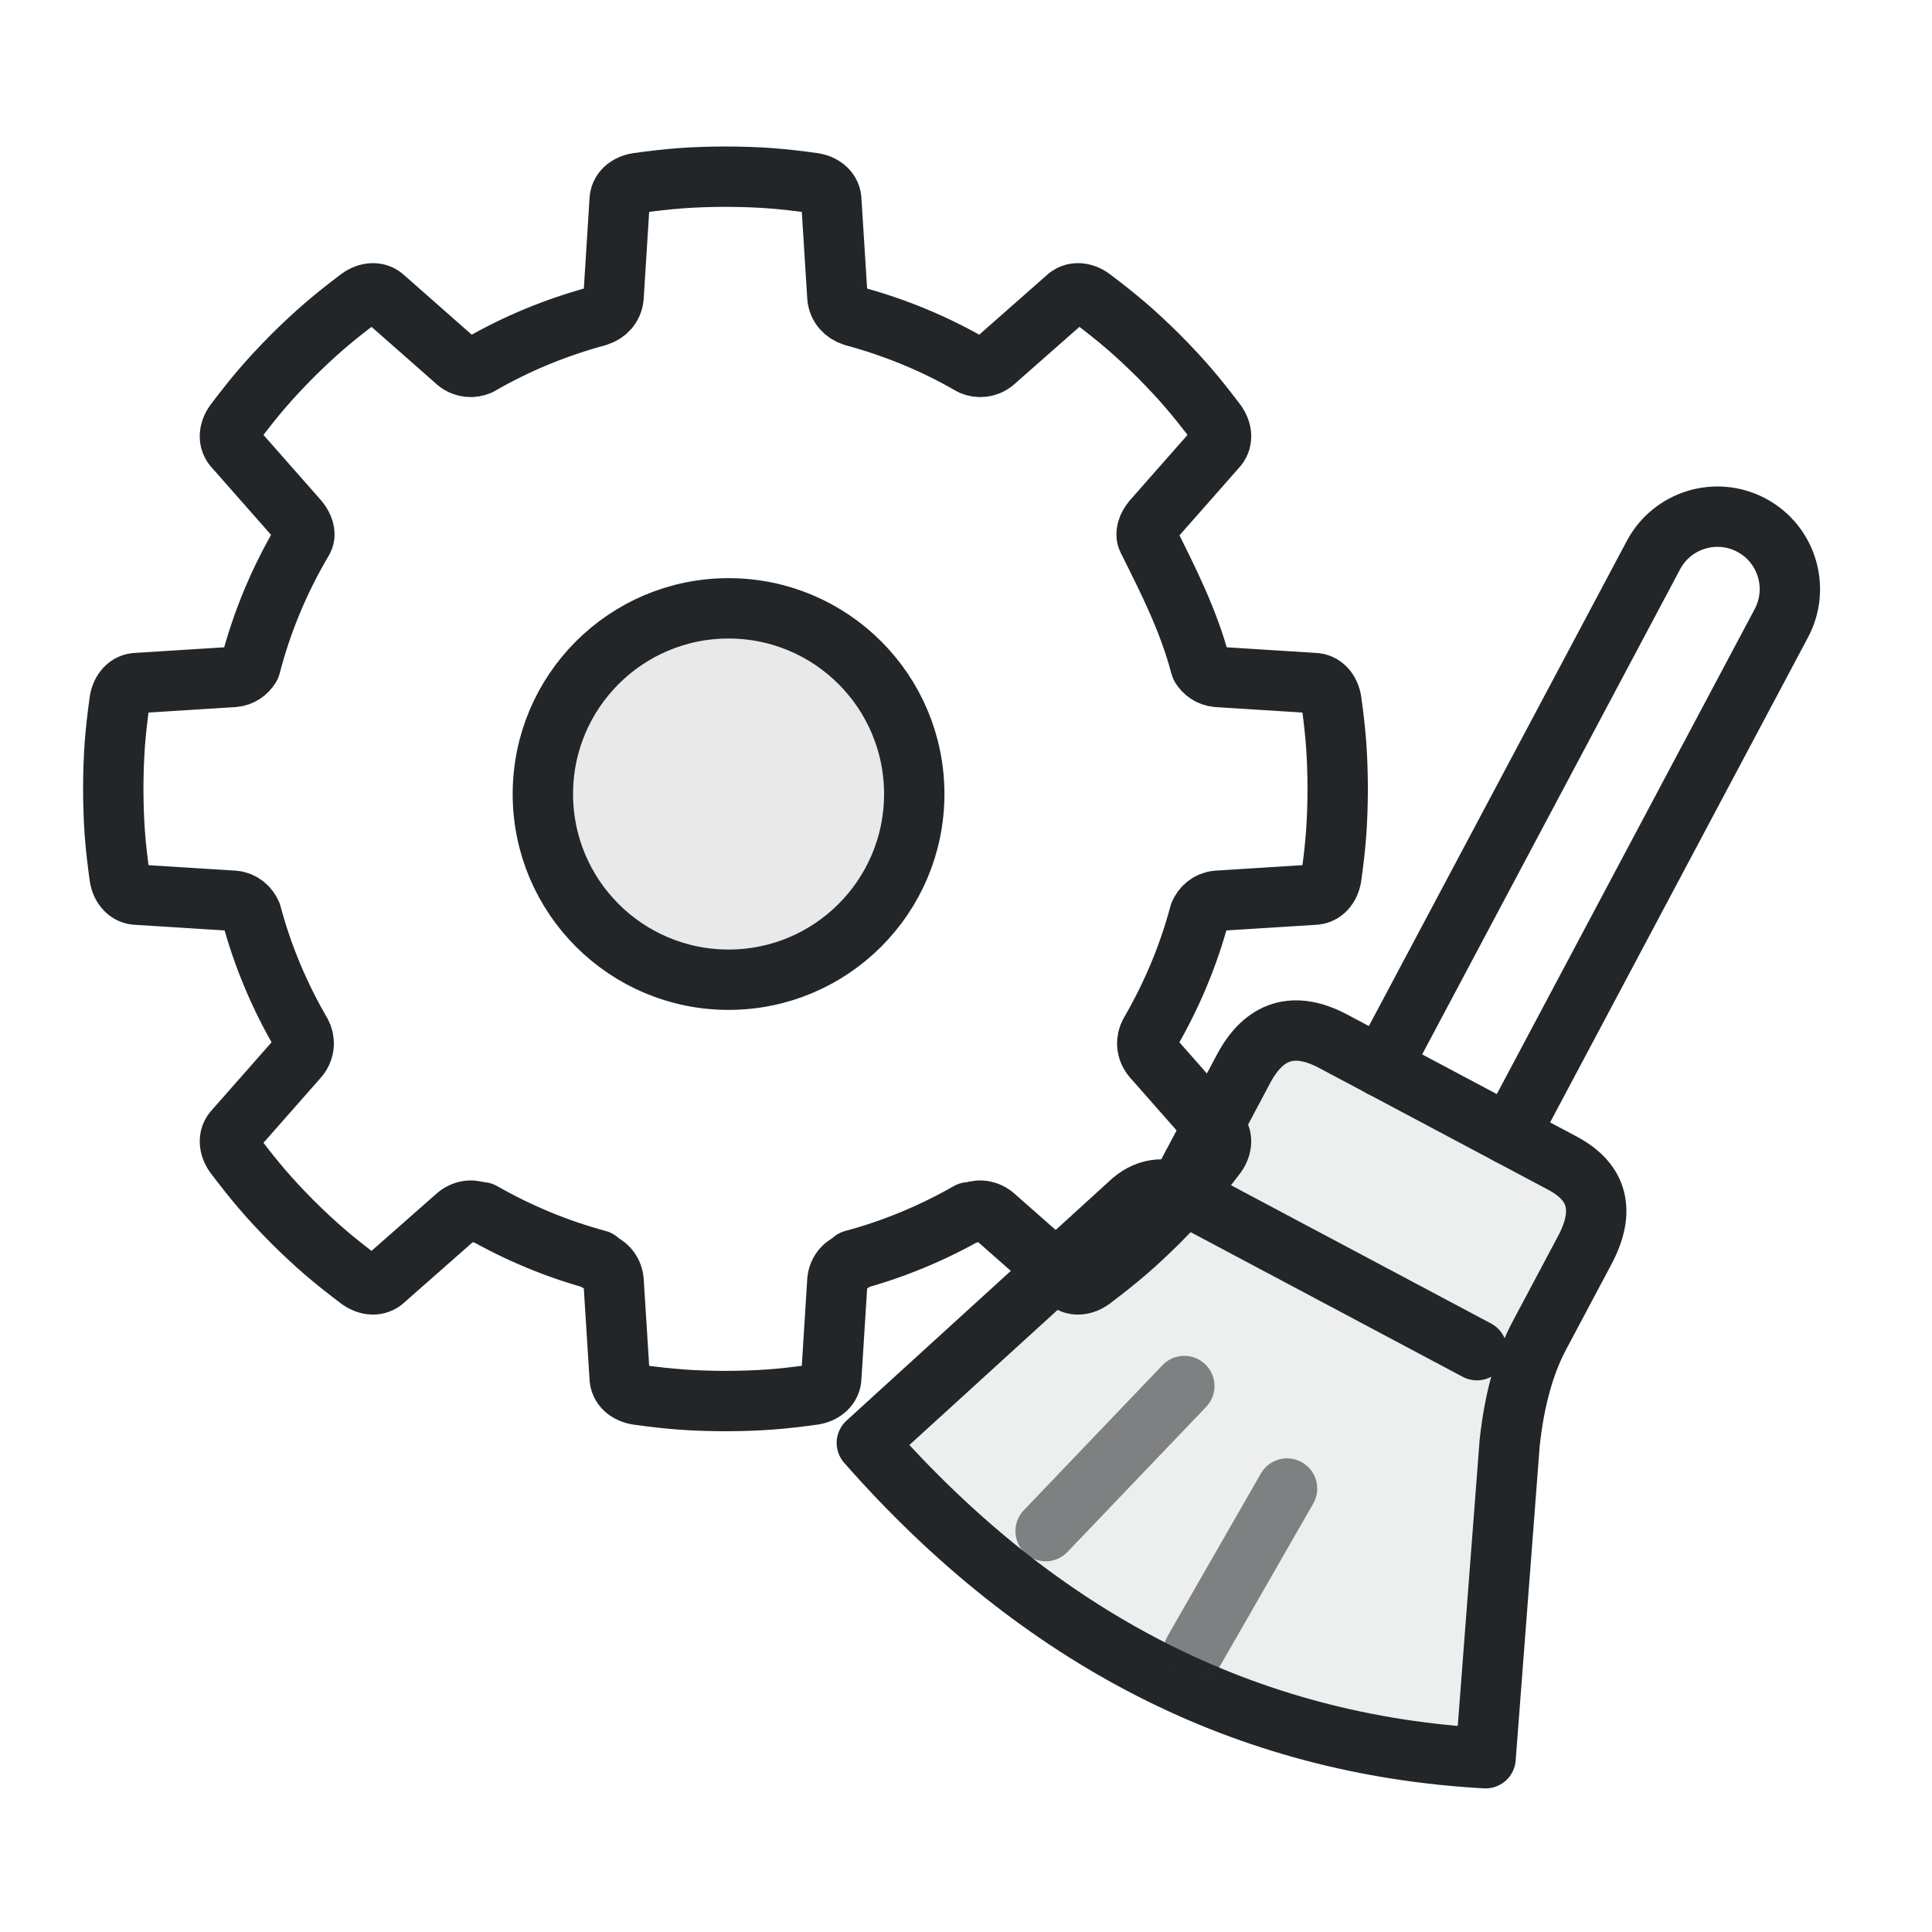
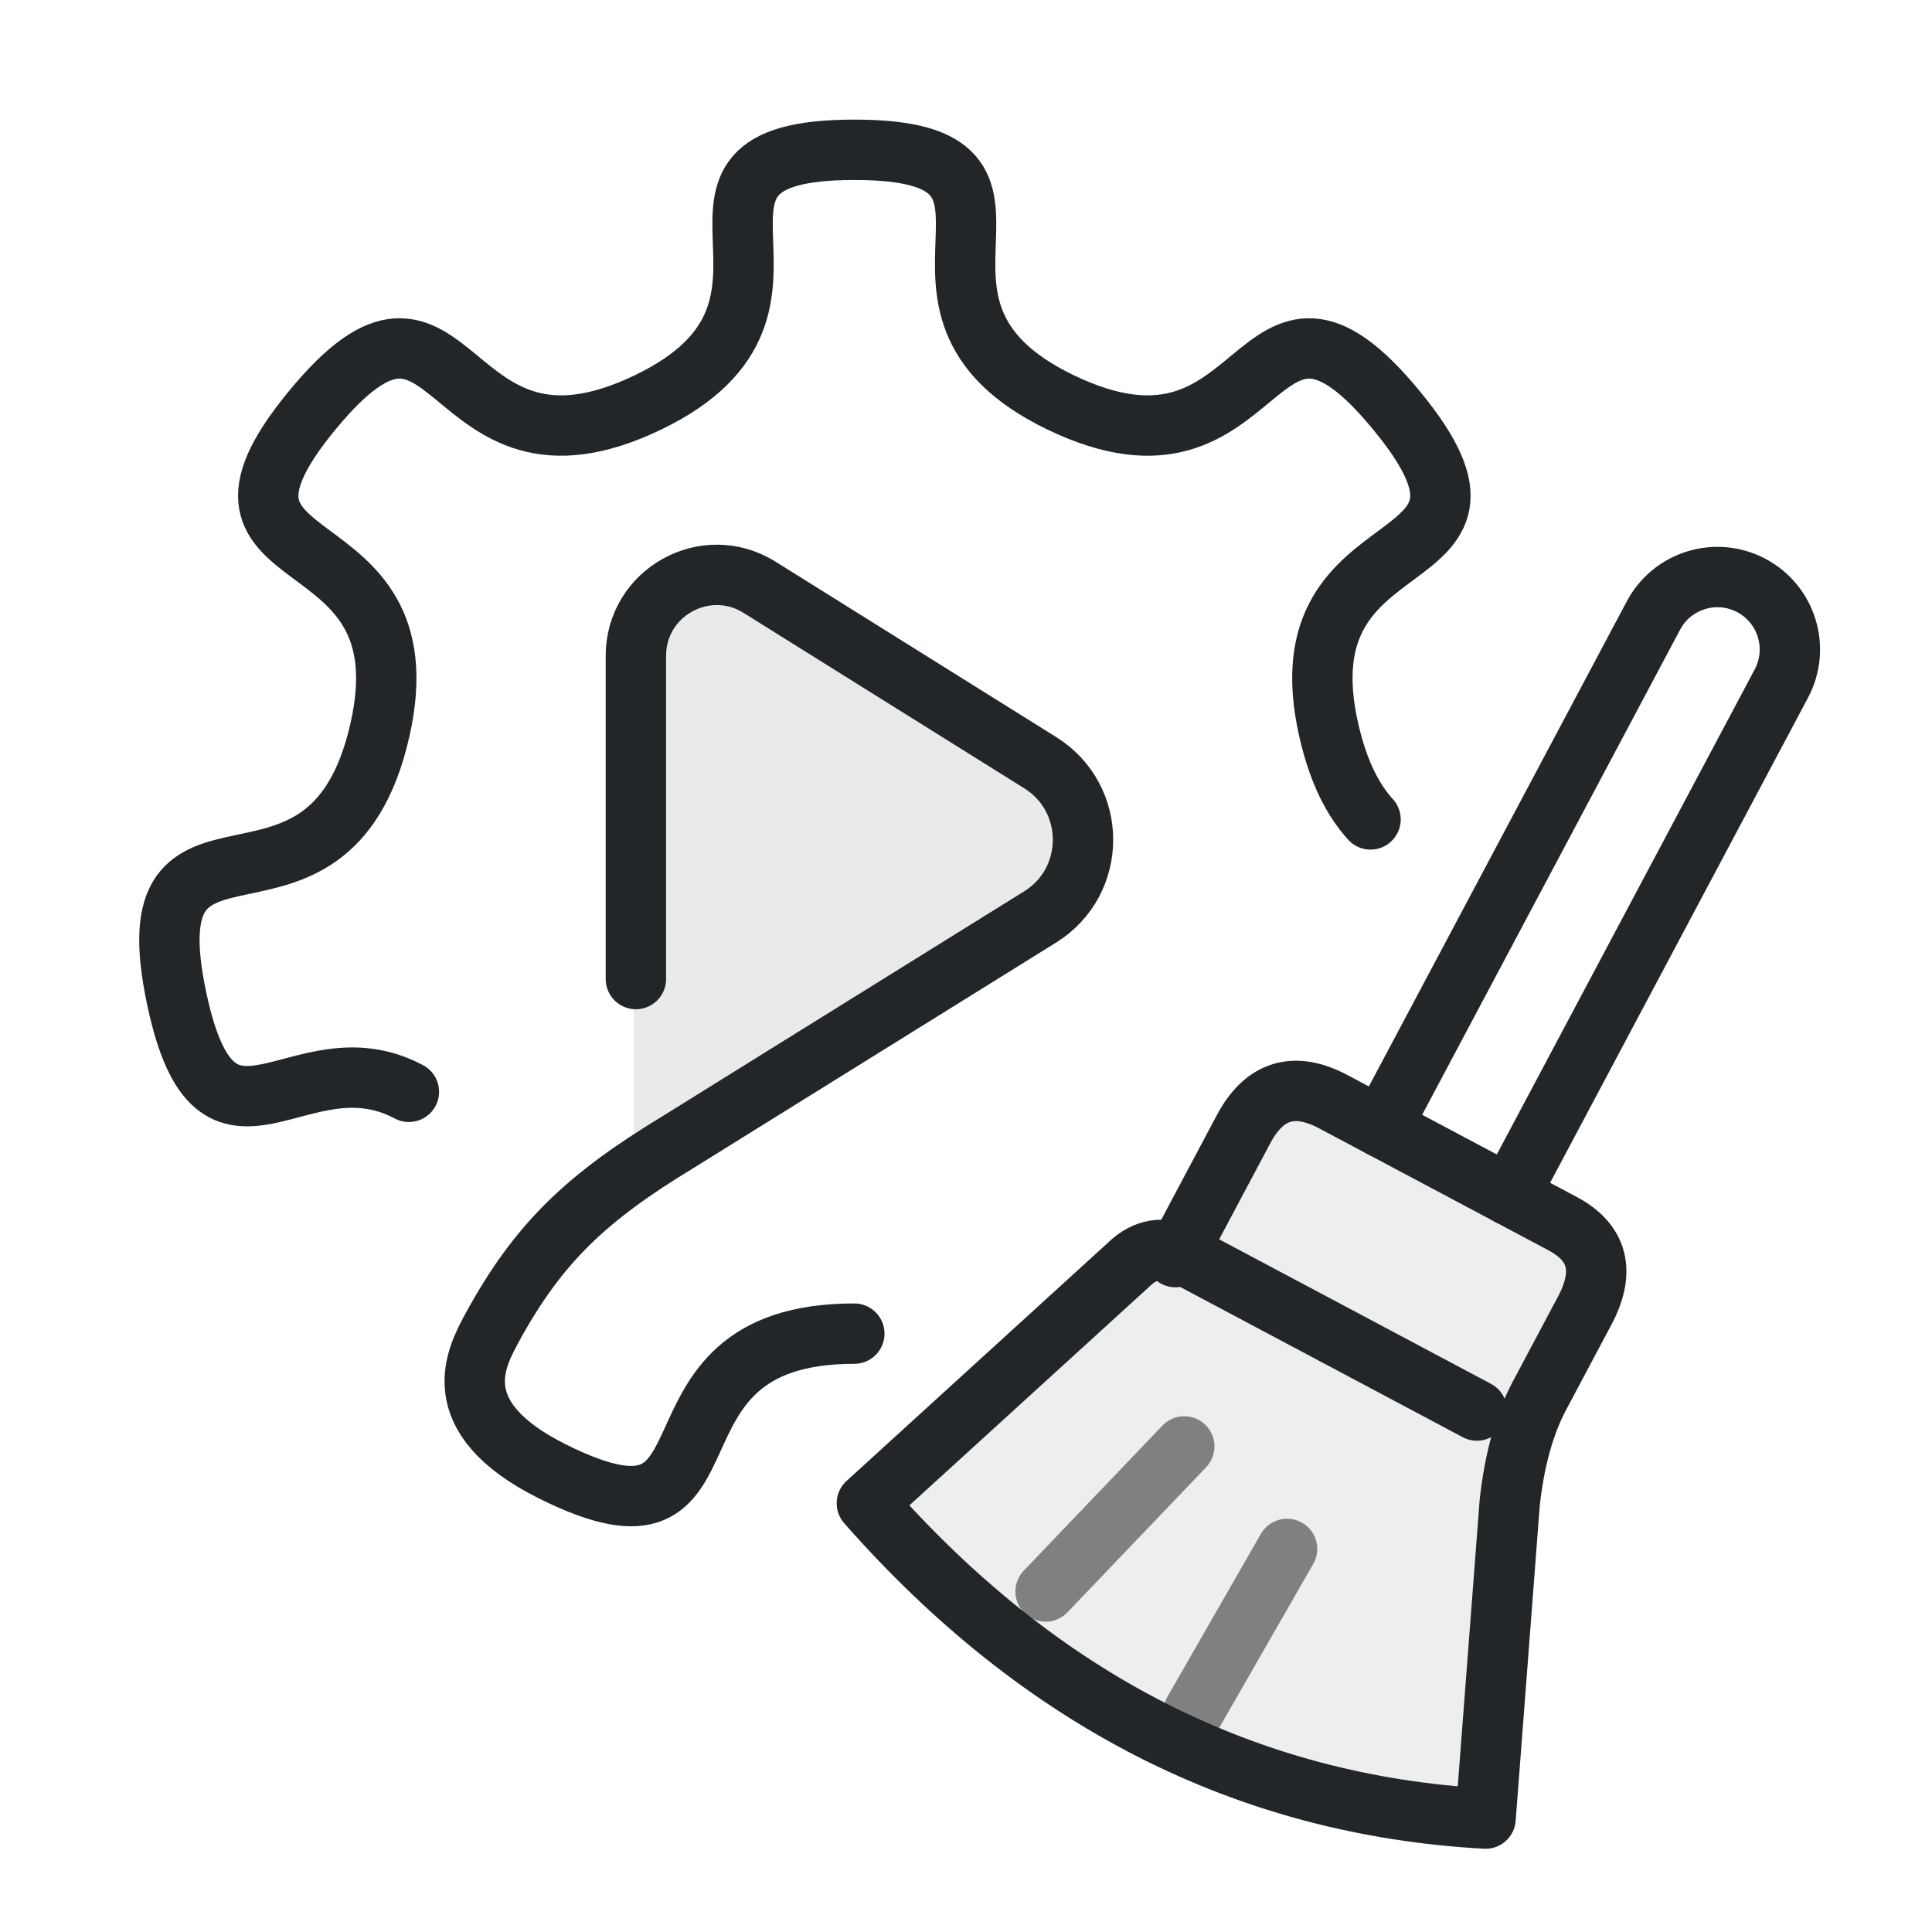
- <svg xmlns="http://www.w3.org/2000/svg" width="32" height="32" viewBox="0 0 32 32">
-   <defs>
+ <svg xmlns="http://www.w3.org/2000/svg" width="32" height="32" viewBox="0 0 32 32" version="1.1" id="svg6" xml:space="preserve">
+   <defs id="defs1">
    <style id="current-color-scheme" type="text/css">.ColorScheme-Text { color:#232629; }</style>
+     <style id="current-color-scheme-6" type="text/css">.ColorScheme-Text { color:#232629; }
+ .ColorScheme-Highlight { color:#3daee9; }</style>
  </defs>
-   <g class="ColorScheme-Text" fill="none" stroke="currentColor" stroke-linecap="round" stroke-linejoin="round">
-     <g transform="translate(1.2 2.25) scale(.169)" stroke-width="5.917">
-       <path d="m 64,4 c -3.274,0.017 -5.376,0.174 -8.625,0.625 -0.962,0.153 -1.75,0.781 -1.75,1.75 l -0.594,9.438 c -0.089,0.955 -0.757,1.584 -1.469,1.812 -0.022,0.007 -0.041,0.025 -0.062,0.031 -4.117,1.105 -8.023,2.722 -11.625,4.812 -0.652,0.282 -1.492,0.265 -2.188,-0.312 l -7.094,-6.25 c -0.685,-0.685 -1.68,-0.572 -2.469,0 -2.617,1.979 -4.235,3.354 -6.562,5.656 -2.303,2.327 -3.678,3.946 -5.656,6.562 -0.572,0.789 -0.685,1.783 0,2.469 l 6.25,7.094 c 0.474,0.57 0.736,1.309 0.469,1.844 l -0.062,0.125 c -2.246,3.8 -3.995,7.936 -5.125,12.313 -0.012,0.021 -0.019,0.042 -0.031,0.062 -0.317,0.513 -0.855,0.932 -1.594,1 l -9.438,0.594 c -0.969,0 -1.597,0.788 -1.75,1.75 -0.451,3.249 -0.608,5.351 -0.625,8.625 0.017,3.274 0.174,5.376 0.625,8.625 0.153,0.962 0.781,1.75 1.75,1.75 l 9.438,0.594 c 0.867,0.08 1.443,0.647 1.719,1.281 1.103,4.143 2.766,8.064 4.875,11.688 0.373,0.669 0.382,1.614 -0.25,2.375 l -6.25,7.094 c -0.685,0.685 -0.572,1.68 0,2.469 1.979,2.617 3.354,4.235 5.656,6.562 2.327,2.303 3.946,3.678 6.562,5.656 0.789,0.572 1.783,0.685 2.469,0 l 7.094,-6.25 c 0.761,-0.632 1.706,-0.623 2.375,-0.25 l 0.094,-0.094 c 3.528,2.017 7.328,3.61 11.344,4.688 l 0,0.156 c 0.736,0.209 1.44,0.859 1.531,1.844 l 0.594,9.438 c 0,0.969 0.788,1.597 1.75,1.75 3.249,0.451 5.351,0.608 8.625,0.625 3.274,-0.017 5.376,-0.174 8.625,-0.625 0.962,-0.153 1.75,-0.781 1.75,-1.75 l 0.594,-9.438 c 0.091,-0.984 0.795,-1.635 1.531,-1.844 l 0,-0.156 c 4.016,-1.078 7.816,-2.67 11.344,-4.688 l 0.094,0.094 c 0.669,-0.373 1.614,-0.382 2.375,0.25 l 7.094,6.25 c 0.686,0.686 1.68,0.572 2.469,0 2.617,-1.979 4.235,-3.354 6.563,-5.656 2.303,-2.327 3.678,-3.946 5.656,-6.562 0.572,-0.789 0.686,-1.783 0,-2.469 l -6.25,-7.094 c -0.632,-0.761 -0.623,-1.706 -0.25,-2.375 2.109,-3.623 3.772,-7.544 4.875,-11.688 0.275,-0.635 0.851,-1.201 1.719,-1.281 l 9.438,-0.594 c 0.969,0 1.597,-0.788 1.75,-1.75 0.451,-3.249 0.608,-5.351 0.625,-8.625 -0.017,-3.274 -0.174,-5.376 -0.625,-8.625 -0.153,-0.962 -0.781,-1.75 -1.75,-1.75 l -9.438,-0.594 c -0.738,-0.068 -1.277,-0.487 -1.594,-1 -0.006,-0.022 -0.026,-0.041 -0.031,-0.062 -1.13,-4.376 -3.151,-8.365 -5.125,-12.313 l -0.062,-0.125 c -0.267,-0.535 -0.005,-1.273 0.469,-1.844 l 6.25,-7.094 c 0.686,-0.686 0.572,-1.68 0,-2.469 -1.979,-2.617 -3.354,-4.235 -5.656,-6.562 -2.327,-2.303 -3.946,-3.678 -6.563,-5.656 -0.789,-0.572 -1.783,-0.685 -2.469,0 l -7.094,6.25 c -0.695,0.577 -1.536,0.594 -2.188,0.312 -3.602,-2.09 -7.508,-3.707 -11.625,-4.812 -0.022,-0.006 -0.041,-0.024 -0.062,-0.031 -0.712,-0.228 -1.38,-0.857 -1.469,-1.812 l -0.594,-9.438 c 0,-0.969 -0.788,-1.597 -1.75,-1.75 C 69.376,4.174 67.274,4.017 64,4 z" stroke="currentColor" class="ColorScheme-Text" />
-       <path d="m 82.502,64.506 c 0,10.051 -8.148,18.199 -18.199,18.199 -10.051,0 -18.199,-8.148 -18.199,-18.199 0,-10.051 8.148,-18.199 18.199,-18.199 10.051,0 18.199,8.148 18.199,18.199 z" fill="currentColor" fill-opacity=".1" class="ColorScheme-Text" stroke="currentColor" />
-     </g>
-     <g transform="rotate(28 23 20)">
-       <path d="M21.8 18V8.4a1.2 1.2 0 0 1 2.4 0V18" stroke="currentColor" class="ColorScheme-Text" />
-       <path d="M19.8 21.5v-2.4q0-1.1 1.1-1.1h4.3q1 0 1 1.1v1.6q0 .8.4 1.8l2.1 4.8q-5.4 2.5-11.5.2l2-5.6q.2-.5.8-.5h5.4" fill="currentColor" fill-opacity=".08" class="ColorScheme-Text" stroke="currentColor" />
-       <path d="m20.5 27.4.9-3.2m2.2 3.8.1-3.1" opacity=".55" stroke="currentColor" class="ColorScheme-Text" />
+   <g class="ColorScheme-Text" fill="none" stroke="currentColor" stroke-linecap="round" stroke-linejoin="round" id="g6" transform="translate(0,1)">
+     <g transform="matrix(0.169,0,0,0.169,1.2,2.25)" stroke-width="5.917" id="g2" />
+     <g transform="rotate(28,23,20)" id="g5">
+       <path d="M 21.8,18 V 8.4 a 1.2,1.2 0 0 1 2.4,0 V 18" stroke="currentColor" class="ColorScheme-Text" id="path3" />
+       <path d="m 19.8,21.5 v -2.4 q 0,-1.1 1.1,-1.1 h 4.3 q 1,0 1,1.1 v 1.6 q 0,0.8 0.4,1.8 l 2.1,4.8 q -5.4,2.5 -11.5,0.2 l 2,-5.6 q 0.2,-0.5 0.8,-0.5 h 5.4" fill="currentColor" fill-opacity="0.08" class="ColorScheme-Text" stroke="currentColor" id="path4" />
+       <path d="m 20.5,27.4 0.9,-3.2 m 2.2,3.8 0.1,-3.1" opacity="0.55" stroke="currentColor" class="ColorScheme-Text" id="path5" />
    </g>
  </g>
+   <g id="g7" transform="translate(-2.079717,-2.018961)">
+     <path class="ColorScheme-Text" d="m 14.762,12.109 4.284,2.677 a 1.39,1.39 90 0 1 0,2.358 l -6.17,3.856 v -7.846 a 1.233,1.233 151.002 0 1 1.886,-1.045 z" fill="currentColor" opacity="0.1" id="path1" style="stroke-width:1.379" transform="matrix(1.088028,0,0,1.088028,-1.433792,-1.448991)" />
+     <path class="ColorScheme-Text" d="m 12.612,18.235 v -5.354 c 1.2e-5,-1.051 1.156,-1.692 2.048,-1.135 l 4.65,2.906 c 0.945,0.59 0.943,1.967 -0.003,2.555 l -6.015,3.74 c -1.494,0.907 -2.297,1.658 -3.066,3.072 -0.244,0.46 -0.825,1.461 1.009,2.374 3.327,1.656 1.176,-2.285 4.995,-2.285 m 8.55,-8.517 c -0.287,-0.315 -0.531,-0.777 -0.691,-1.475 -0.827,-3.625 3.491,-2.402 1.138,-5.279 -2.434,-2.977 -2.119,1.516 -5.582,-0.154 -3.347,-1.613 0.3,-4.183 -3.415,-4.183 -3.715,0 -0.068,2.57 -3.415,4.183 -3.463,1.669 -3.147,-2.823 -5.582,0.154 -2.353,2.877 1.964,1.654 1.138,5.279 -0.855,3.75 -4.167,0.703 -3.36,4.464 0.664,3.094 2.023,0.555 3.841,1.523" fill="none" stroke="currentColor" stroke-linejoin="round" stroke-width="1" style="stroke-linecap:round;stroke-linejoin:round" id="path2" />
+   </g>
</svg>
